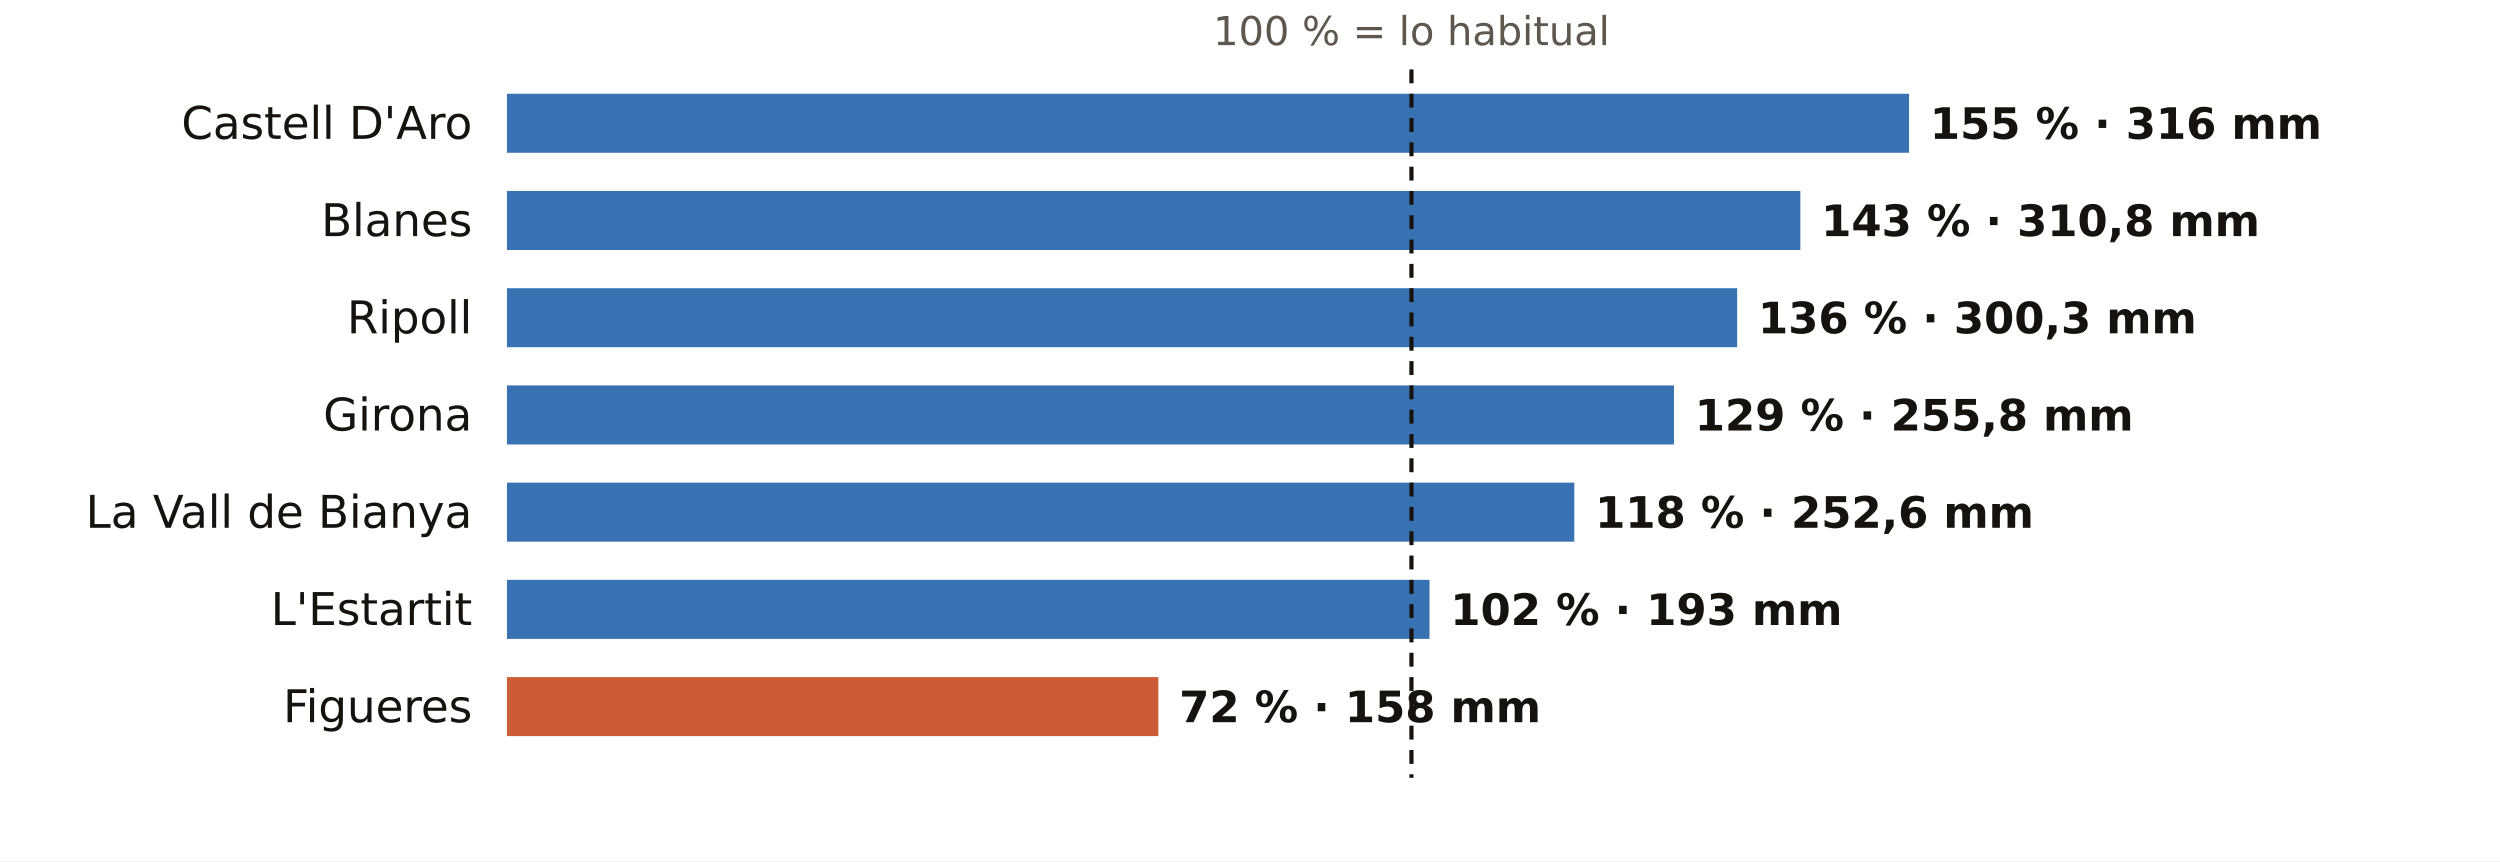
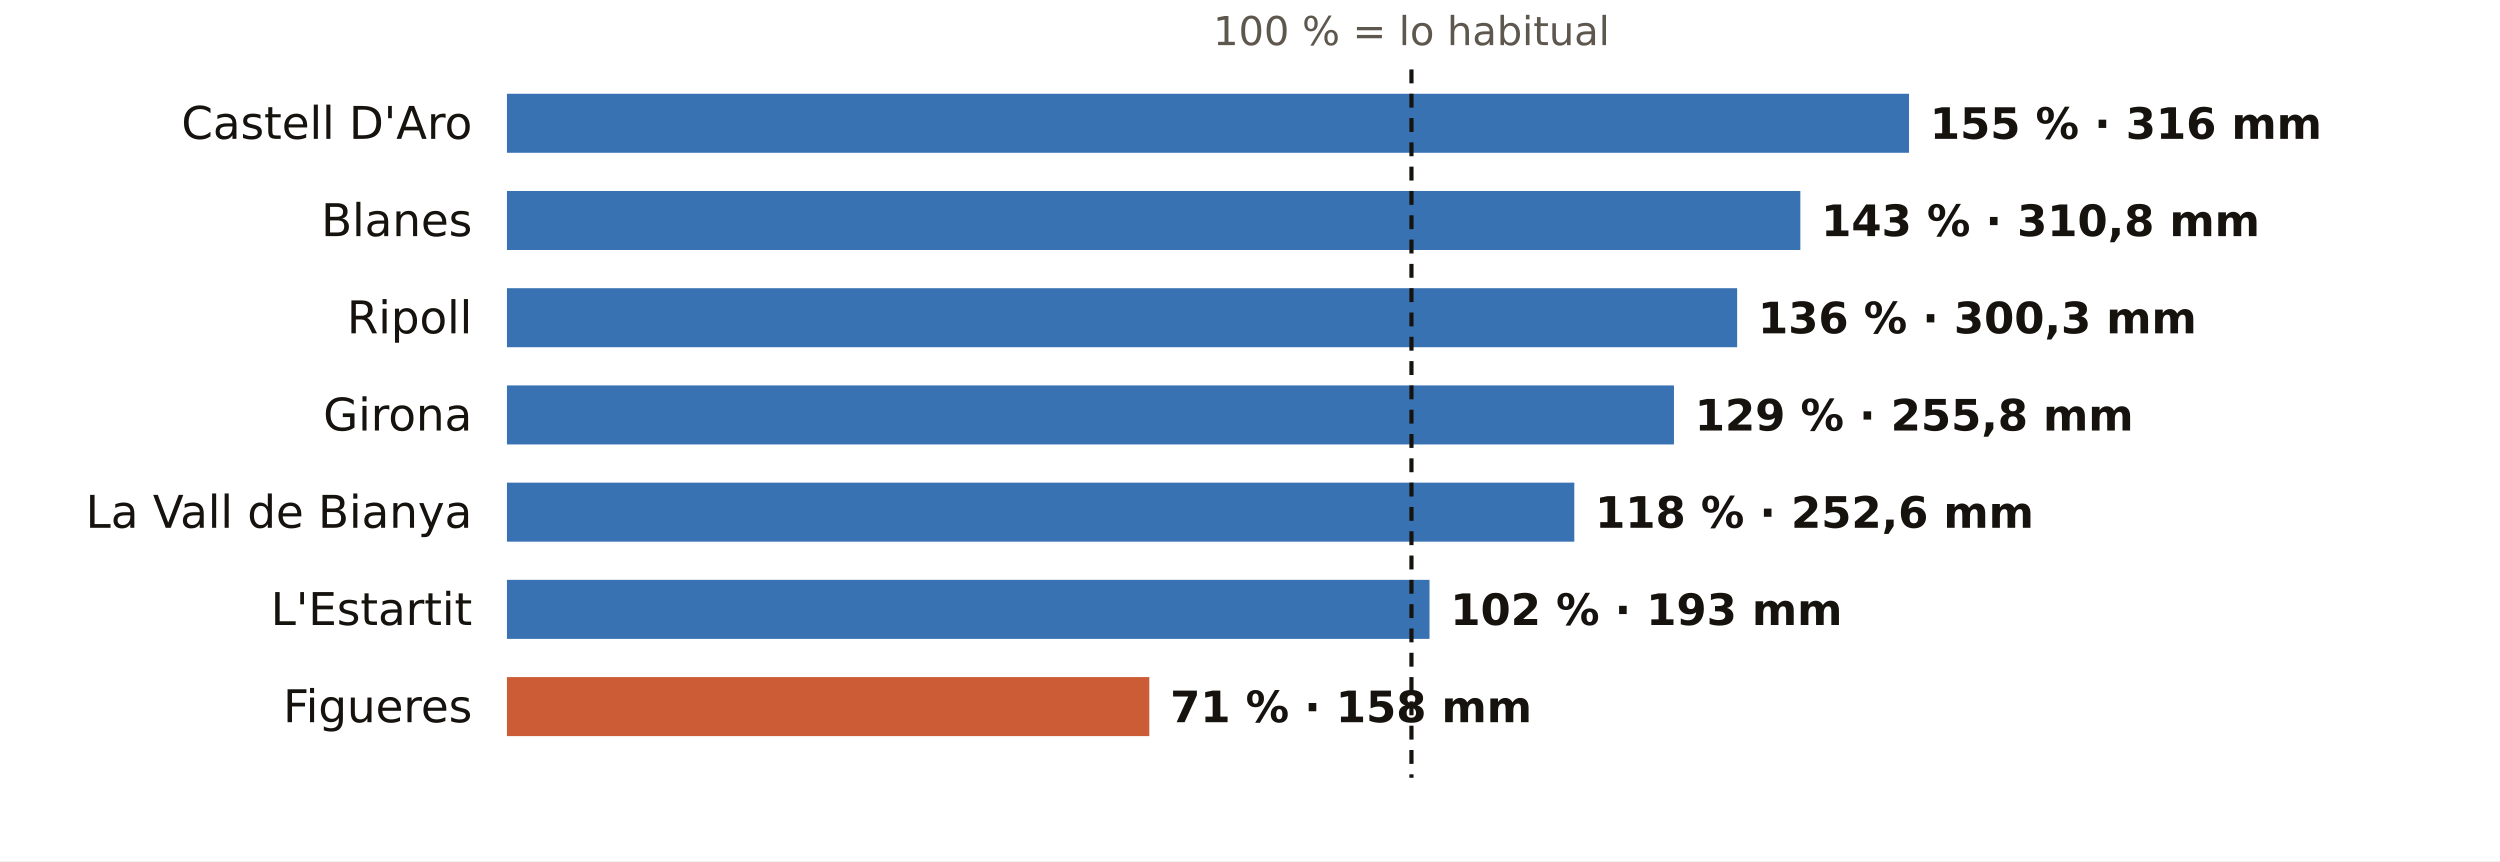
<svg xmlns="http://www.w3.org/2000/svg" viewBox="0 0 720 248" width="720" height="248" role="img" aria-label="El otoño en los pluviómetros de AEMET de Girona: % de lo habitual">
  <rect width="720" height="248" fill="#FFFFFF" />
  <text x="406.5" y="13.0" font-size="11.5" fill="#5E574E" text-anchor="middle" font-weight="400" font-family="Public Sans, DejaVu Sans, Arial, sans-serif">100 % = lo habitual</text>
  <text x="136.0" y="40.0" font-size="13" fill="#16130F" text-anchor="end" font-weight="500" font-family="Public Sans, DejaVu Sans, Arial, sans-serif">Castell D'Aro</text>
  <rect x="146" y="27" width="403.8" height="17" fill="#1F5FA8" opacity="0.88" />
  <text x="555.8" y="40.0" font-size="12.5" fill="#16130F" text-anchor="start" font-weight="600" font-family="Public Sans, DejaVu Sans, Arial, sans-serif">155 % · 316 mm</text>
  <text x="136.0" y="68.0" font-size="13" fill="#16130F" text-anchor="end" font-weight="500" font-family="Public Sans, DejaVu Sans, Arial, sans-serif">Blanes</text>
  <rect x="146" y="55" width="372.5" height="17" fill="#1F5FA8" opacity="0.88" />
  <text x="524.5" y="68.0" font-size="12.5" fill="#16130F" text-anchor="start" font-weight="600" font-family="Public Sans, DejaVu Sans, Arial, sans-serif">143 % · 310,8 mm</text>
  <text x="136.0" y="96.0" font-size="13" fill="#16130F" text-anchor="end" font-weight="500" font-family="Public Sans, DejaVu Sans, Arial, sans-serif">Ripoll</text>
  <rect x="146" y="83" width="354.3" height="17" fill="#1F5FA8" opacity="0.88" />
  <text x="506.3" y="96.0" font-size="12.5" fill="#16130F" text-anchor="start" font-weight="600" font-family="Public Sans, DejaVu Sans, Arial, sans-serif">136 % · 300,3 mm</text>
  <text x="136.0" y="124.0" font-size="13" fill="#16130F" text-anchor="end" font-weight="500" font-family="Public Sans, DejaVu Sans, Arial, sans-serif">Girona</text>
  <rect x="146" y="111" width="336.1" height="17" fill="#1F5FA8" opacity="0.88" />
  <text x="488.1" y="124.0" font-size="12.5" fill="#16130F" text-anchor="start" font-weight="600" font-family="Public Sans, DejaVu Sans, Arial, sans-serif">129 % · 255,8 mm</text>
  <text x="136.0" y="152.0" font-size="13" fill="#16130F" text-anchor="end" font-weight="500" font-family="Public Sans, DejaVu Sans, Arial, sans-serif">La Vall de Bianya</text>
  <rect x="146" y="139" width="307.4" height="17" fill="#1F5FA8" opacity="0.88" />
  <text x="459.4" y="152.0" font-size="12.5" fill="#16130F" text-anchor="start" font-weight="600" font-family="Public Sans, DejaVu Sans, Arial, sans-serif">118 % · 252,6 mm</text>
  <text x="136.0" y="180.0" font-size="13" fill="#16130F" text-anchor="end" font-weight="500" font-family="Public Sans, DejaVu Sans, Arial, sans-serif">L'Estartit</text>
  <rect x="146" y="167" width="265.7" height="17" fill="#1F5FA8" opacity="0.88" />
  <text x="417.7" y="180.0" font-size="12.5" fill="#16130F" text-anchor="start" font-weight="600" font-family="Public Sans, DejaVu Sans, Arial, sans-serif">102 % · 193 mm</text>
  <text x="136.0" y="208.0" font-size="13" fill="#16130F" text-anchor="end" font-weight="500" font-family="Public Sans, DejaVu Sans, Arial, sans-serif">Figueres</text>
-   <rect x="146" y="195" width="187.6" height="17" fill="#C4461A" opacity="0.88" />
-   <text x="339.6" y="208.0" font-size="12.5" fill="#16130F" text-anchor="start" font-weight="600" font-family="Public Sans, DejaVu Sans, Arial, sans-serif">72 % · 158 mm</text>
+   <rect x="146" y="195" width="185.0" height="17" fill="#C4461A" opacity="0.88" />
+   <text x="337.0" y="208.0" font-size="12.5" fill="#16130F" text-anchor="start" font-weight="600" font-family="Public Sans, DejaVu Sans, Arial, sans-serif">71 % · 158 mm</text>
  <line x1="406.5" x2="406.5" y1="20" y2="224" stroke="#16130F" stroke-width="1.2" stroke-dasharray="4 3" />
</svg>
